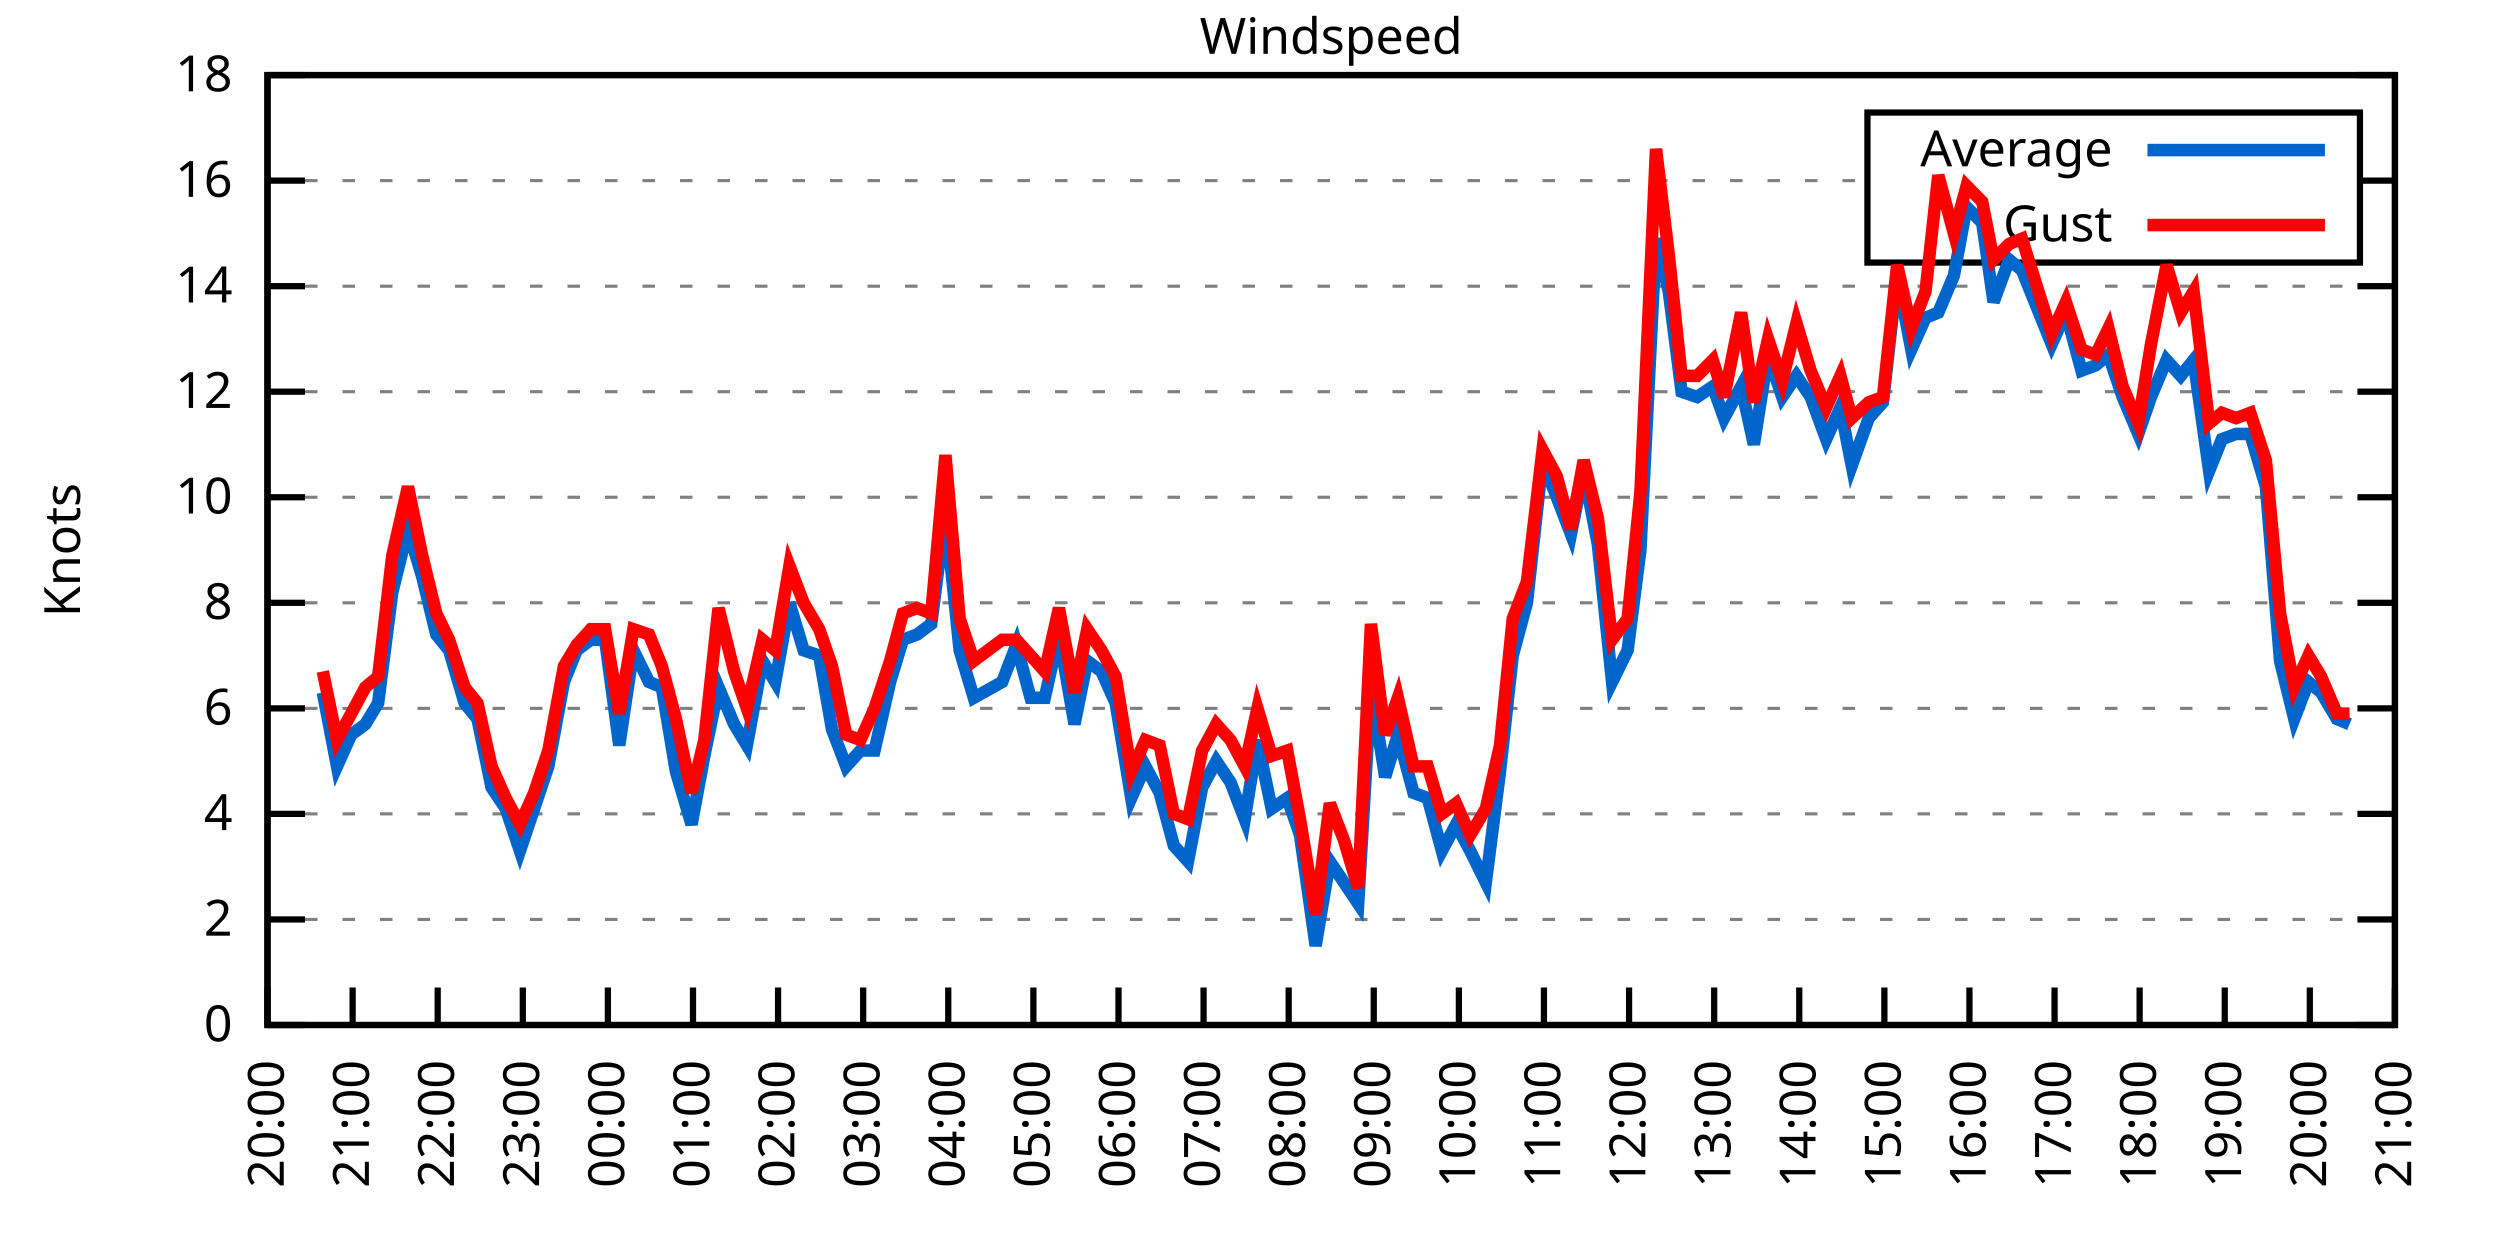
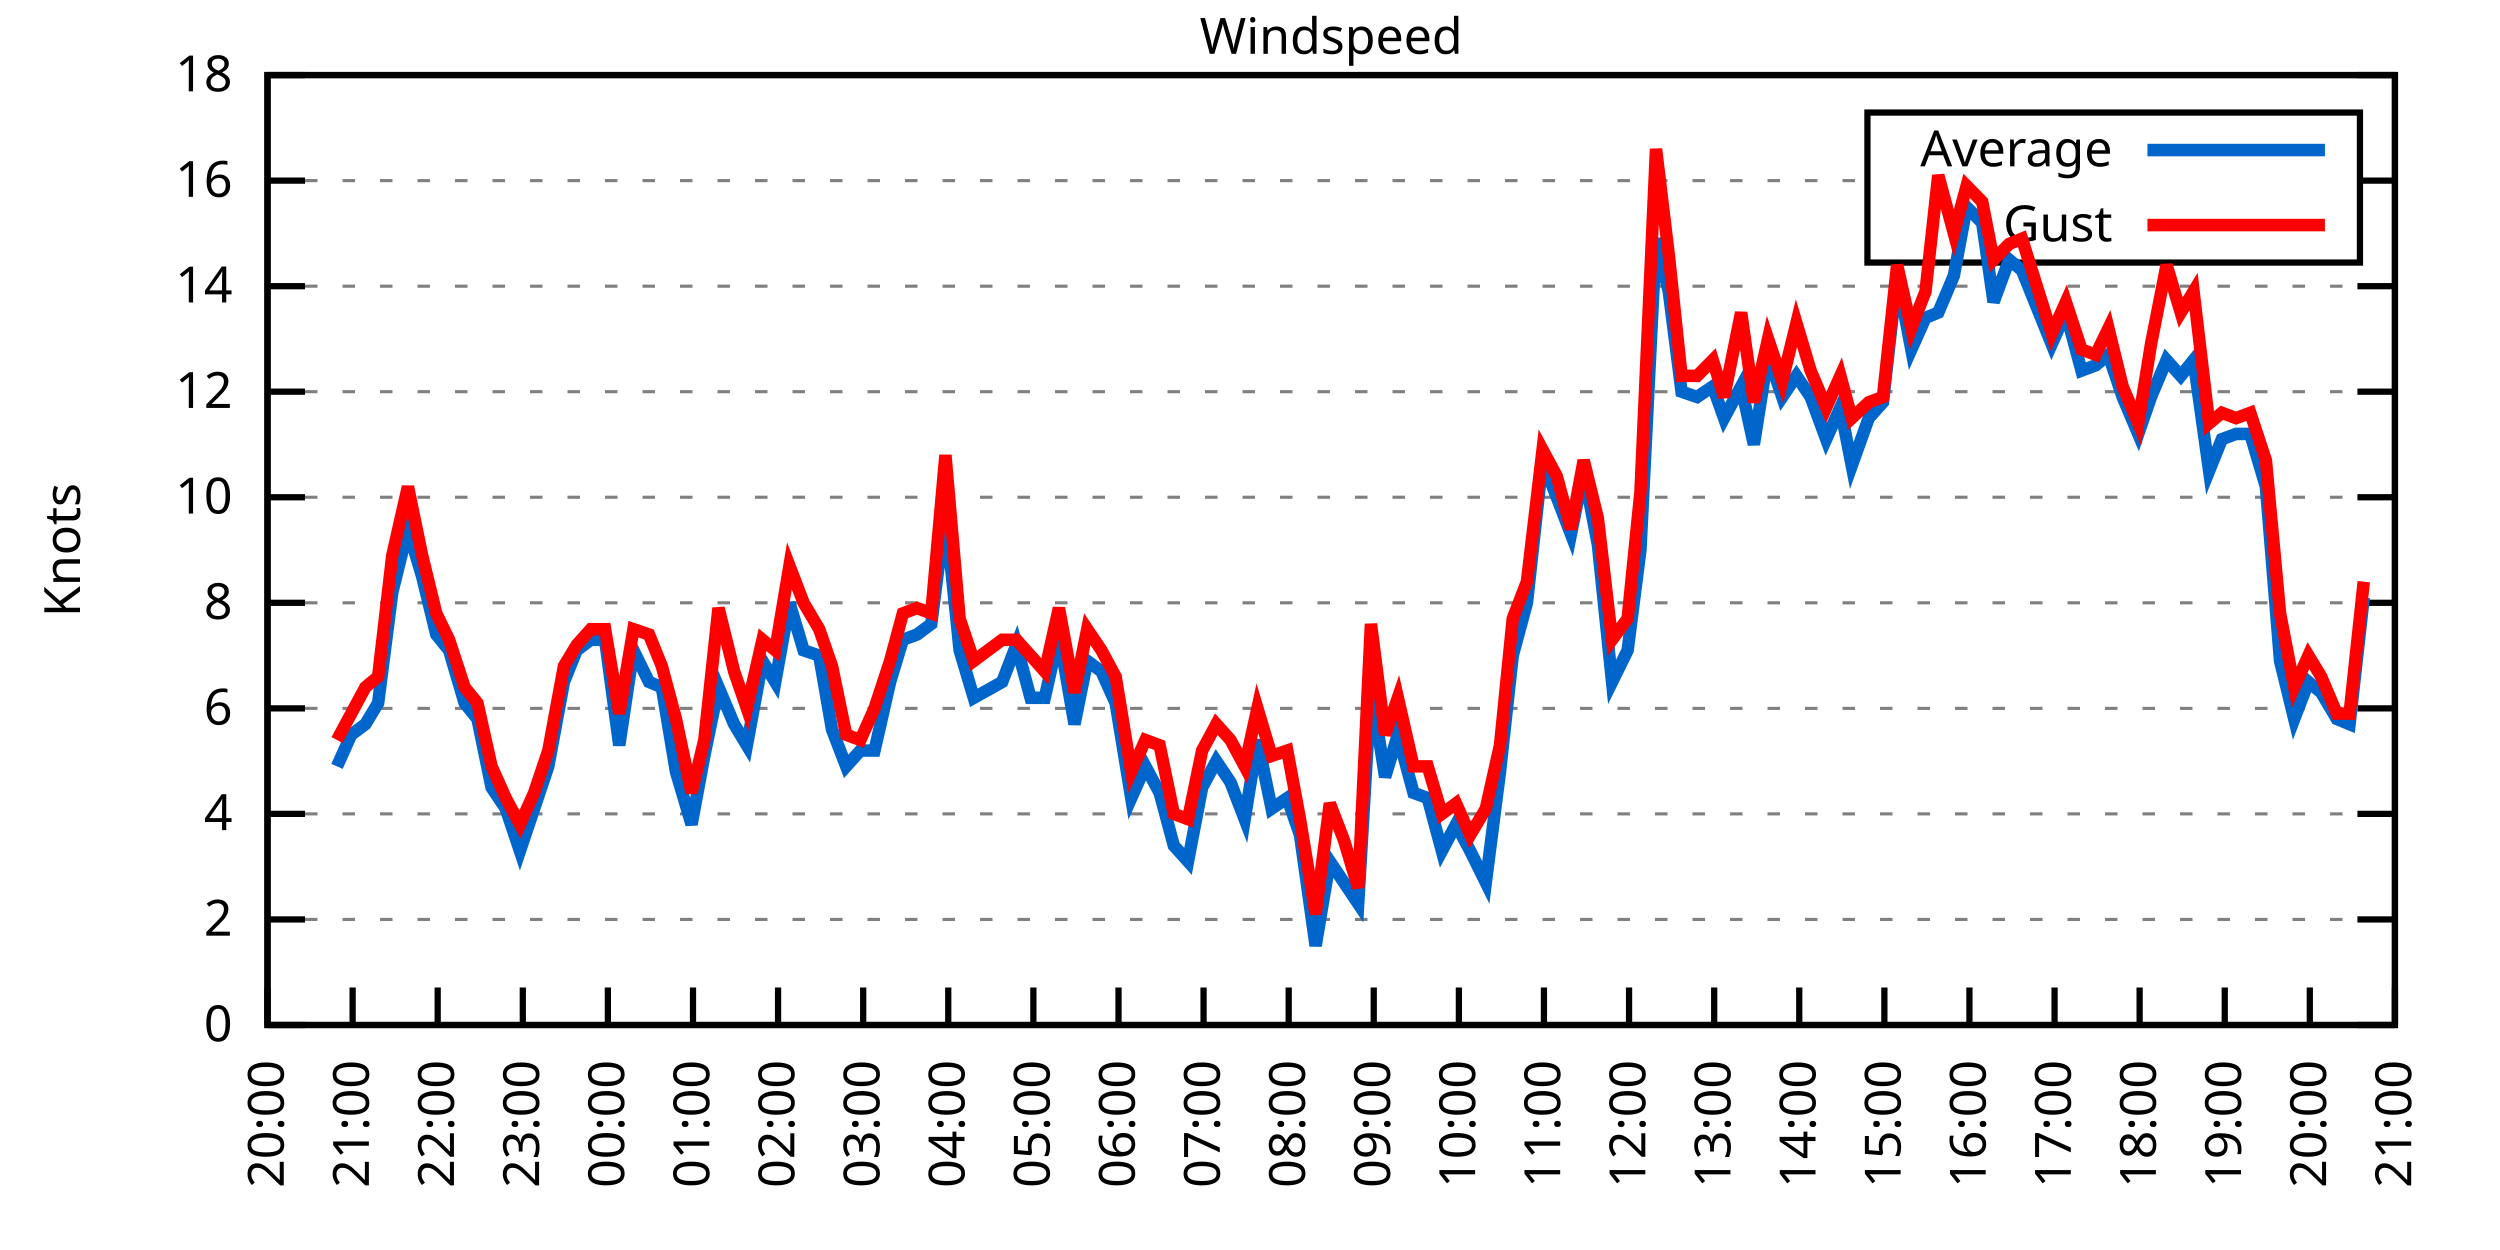
<svg xmlns="http://www.w3.org/2000/svg" xmlns:xlink="http://www.w3.org/1999/xlink" width="400" height="200" viewBox="0 0 400 200">
  <g id="gnuplot_canvas">
    <rect x="0" y="0" width="400" height="200" fill="none" />
    <defs>
      <circle id="gpDot" r="0.5" stroke-width="0.5" stroke="currentColor" />
      <path id="gpPt0" stroke-width="0.333" stroke="currentColor" d="M-1,0 h2 M0,-1 v2" />
      <path id="gpPt1" stroke-width="0.333" stroke="currentColor" d="M-1,-1 L1,1 M1,-1 L-1,1" />
      <path id="gpPt2" stroke-width="0.333" stroke="currentColor" d="M-1,0 L1,0 M0,-1 L0,1 M-1,-1 L1,1 M-1,1 L1,-1" />
      <rect id="gpPt3" stroke-width="0.333" stroke="currentColor" x="-1" y="-1" width="2" height="2" />
      <rect id="gpPt4" stroke-width="0.333" stroke="currentColor" fill="currentColor" x="-1" y="-1" width="2" height="2" />
      <circle id="gpPt5" stroke-width="0.333" stroke="currentColor" cx="0" cy="0" r="1" />
      <use xlink:href="#gpPt5" id="gpPt6" fill="currentColor" stroke="none" />
      <path id="gpPt7" stroke-width="0.333" stroke="currentColor" d="M0,-1.33 L-1.33,0.67 L1.33,0.67 z" />
      <use xlink:href="#gpPt7" id="gpPt8" fill="currentColor" stroke="none" />
      <use xlink:href="#gpPt7" id="gpPt9" stroke="currentColor" transform="rotate(180)" />
      <use xlink:href="#gpPt9" id="gpPt10" fill="currentColor" stroke="none" />
      <use xlink:href="#gpPt3" id="gpPt11" stroke="currentColor" transform="rotate(45)" />
      <use xlink:href="#gpPt11" id="gpPt12" fill="currentColor" stroke="none" />
      <path id="gpPt13" stroke-width="0.333" stroke="currentColor" d="M0,1.330 L1.265,0.411 L0.782,-1.067 L-0.782,-1.076 L-1.265,0.411 z" />
      <use xlink:href="#gpPt13" id="gpPt14" fill="currentColor" stroke="none" />
      <filter id="textbox" filterUnits="objectBoundingBox" x="0" y="0" height="1" width="1">
        <feFlood flood-color="white" flood-opacity="1" result="bgnd" />
        <feComposite in="SourceGraphic" in2="bgnd" operator="atop" />
      </filter>
      <filter id="greybox" filterUnits="objectBoundingBox" x="0" y="0" height="1" width="1">
        <feFlood flood-color="lightgrey" flood-opacity="1" result="grey" />
        <feComposite in="SourceGraphic" in2="grey" operator="atop" />
      </filter>
    </defs>
    <g fill="none" color="white" stroke="currentColor" stroke-width="1.00" stroke-linecap="butt" stroke-linejoin="miter">
</g>
    <g fill="none" color="black" stroke="currentColor" stroke-width="1.00" stroke-linecap="butt" stroke-linejoin="miter">
      <g stroke="none" shape-rendering="crispEdges">
        <polygon fill="rgb(255, 255, 255)" points="42.80,164.00 383.18,164.00 383.18,12.02 42.80,12.02 " />
      </g>
    </g>
    <g fill="none" color="black" stroke="currentColor" stroke-width="1.00" stroke-linecap="butt" stroke-linejoin="miter">
</g>
    <g fill="none" color="black" stroke="black" stroke-width="0.50" stroke-linecap="butt" stroke-linejoin="miter">
</g>
    <g fill="none" color="gray" stroke="currentColor" stroke-width="0.50" stroke-linecap="butt" stroke-linejoin="miter">
      <path stroke="gray" stroke-dasharray="2,4" class="gridline" d="M42.80,164.00 L383.19,164.00  " />
    </g>
    <g fill="none" color="gray" stroke="gray" stroke-width="1.00" stroke-linecap="butt" stroke-linejoin="miter">
</g>
    <g fill="none" color="black" stroke="currentColor" stroke-width="1.00" stroke-linecap="butt" stroke-linejoin="miter">
      <path stroke="black" d="M42.80,164.00 L48.80,164.00 M383.19,164.00 L377.19,164.00  " />
      <g transform="translate(37.20,166.60)" stroke="none" fill="black" font-family="Sans" font-size="8.00" text-anchor="end">
        <text>
          <tspan font-family="Sans"> 0</tspan>
        </text>
      </g>
    </g>
    <g fill="none" color="black" stroke="currentColor" stroke-width="1.00" stroke-linecap="butt" stroke-linejoin="miter">
</g>
    <g fill="none" color="black" stroke="black" stroke-width="0.50" stroke-linecap="butt" stroke-linejoin="miter">
</g>
    <g fill="none" color="gray" stroke="currentColor" stroke-width="0.50" stroke-linecap="butt" stroke-linejoin="miter">
      <path stroke="gray" stroke-dasharray="2,4" class="gridline" d="M42.80,147.11 L383.19,147.11  " />
    </g>
    <g fill="none" color="gray" stroke="gray" stroke-width="1.00" stroke-linecap="butt" stroke-linejoin="miter">
</g>
    <g fill="none" color="black" stroke="currentColor" stroke-width="1.00" stroke-linecap="butt" stroke-linejoin="miter">
      <path stroke="black" d="M42.80,147.11 L48.80,147.11 M383.19,147.11 L377.19,147.11  " />
      <g transform="translate(37.20,149.71)" stroke="none" fill="black" font-family="Sans" font-size="8.00" text-anchor="end">
        <text>
          <tspan font-family="Sans"> 2</tspan>
        </text>
      </g>
    </g>
    <g fill="none" color="black" stroke="currentColor" stroke-width="1.00" stroke-linecap="butt" stroke-linejoin="miter">
</g>
    <g fill="none" color="black" stroke="black" stroke-width="0.50" stroke-linecap="butt" stroke-linejoin="miter">
</g>
    <g fill="none" color="gray" stroke="currentColor" stroke-width="0.50" stroke-linecap="butt" stroke-linejoin="miter">
      <path stroke="gray" stroke-dasharray="2,4" class="gridline" d="M42.80,130.22 L383.19,130.22  " />
    </g>
    <g fill="none" color="gray" stroke="gray" stroke-width="1.00" stroke-linecap="butt" stroke-linejoin="miter">
</g>
    <g fill="none" color="black" stroke="currentColor" stroke-width="1.00" stroke-linecap="butt" stroke-linejoin="miter">
      <path stroke="black" d="M42.80,130.22 L48.80,130.22 M383.19,130.22 L377.19,130.22  " />
      <g transform="translate(37.20,132.82)" stroke="none" fill="black" font-family="Sans" font-size="8.00" text-anchor="end">
        <text>
          <tspan font-family="Sans"> 4</tspan>
        </text>
      </g>
    </g>
    <g fill="none" color="black" stroke="currentColor" stroke-width="1.00" stroke-linecap="butt" stroke-linejoin="miter">
</g>
    <g fill="none" color="black" stroke="black" stroke-width="0.50" stroke-linecap="butt" stroke-linejoin="miter">
</g>
    <g fill="none" color="gray" stroke="currentColor" stroke-width="0.50" stroke-linecap="butt" stroke-linejoin="miter">
      <path stroke="gray" stroke-dasharray="2,4" class="gridline" d="M42.80,113.34 L383.19,113.34  " />
    </g>
    <g fill="none" color="gray" stroke="gray" stroke-width="1.00" stroke-linecap="butt" stroke-linejoin="miter">
</g>
    <g fill="none" color="black" stroke="currentColor" stroke-width="1.00" stroke-linecap="butt" stroke-linejoin="miter">
      <path stroke="black" d="M42.80,113.34 L48.80,113.34 M383.19,113.34 L377.19,113.34  " />
      <g transform="translate(37.20,115.94)" stroke="none" fill="black" font-family="Sans" font-size="8.00" text-anchor="end">
        <text>
          <tspan font-family="Sans"> 6</tspan>
        </text>
      </g>
    </g>
    <g fill="none" color="black" stroke="currentColor" stroke-width="1.00" stroke-linecap="butt" stroke-linejoin="miter">
</g>
    <g fill="none" color="black" stroke="black" stroke-width="0.50" stroke-linecap="butt" stroke-linejoin="miter">
</g>
    <g fill="none" color="gray" stroke="currentColor" stroke-width="0.50" stroke-linecap="butt" stroke-linejoin="miter">
      <path stroke="gray" stroke-dasharray="2,4" class="gridline" d="M42.80,96.45 L383.19,96.45  " />
    </g>
    <g fill="none" color="gray" stroke="gray" stroke-width="1.00" stroke-linecap="butt" stroke-linejoin="miter">
</g>
    <g fill="none" color="black" stroke="currentColor" stroke-width="1.00" stroke-linecap="butt" stroke-linejoin="miter">
      <path stroke="black" d="M42.80,96.45 L48.80,96.45 M383.19,96.45 L377.19,96.45  " />
      <g transform="translate(37.20,99.05)" stroke="none" fill="black" font-family="Sans" font-size="8.00" text-anchor="end">
        <text>
          <tspan font-family="Sans"> 8</tspan>
        </text>
      </g>
    </g>
    <g fill="none" color="black" stroke="currentColor" stroke-width="1.00" stroke-linecap="butt" stroke-linejoin="miter">
</g>
    <g fill="none" color="black" stroke="black" stroke-width="0.50" stroke-linecap="butt" stroke-linejoin="miter">
</g>
    <g fill="none" color="gray" stroke="currentColor" stroke-width="0.50" stroke-linecap="butt" stroke-linejoin="miter">
      <path stroke="gray" stroke-dasharray="2,4" class="gridline" d="M42.80,79.56 L383.19,79.56  " />
    </g>
    <g fill="none" color="gray" stroke="gray" stroke-width="1.00" stroke-linecap="butt" stroke-linejoin="miter">
</g>
    <g fill="none" color="black" stroke="currentColor" stroke-width="1.00" stroke-linecap="butt" stroke-linejoin="miter">
      <path stroke="black" d="M42.80,79.56 L48.80,79.56 M383.19,79.56 L377.19,79.56  " />
      <g transform="translate(37.20,82.16)" stroke="none" fill="black" font-family="Sans" font-size="8.00" text-anchor="end">
        <text>
          <tspan font-family="Sans"> 10</tspan>
        </text>
      </g>
    </g>
    <g fill="none" color="black" stroke="currentColor" stroke-width="1.00" stroke-linecap="butt" stroke-linejoin="miter">
</g>
    <g fill="none" color="black" stroke="black" stroke-width="0.50" stroke-linecap="butt" stroke-linejoin="miter">
</g>
    <g fill="none" color="gray" stroke="currentColor" stroke-width="0.50" stroke-linecap="butt" stroke-linejoin="miter">
      <path stroke="gray" stroke-dasharray="2,4" class="gridline" d="M42.80,62.67 L383.19,62.67  " />
    </g>
    <g fill="none" color="gray" stroke="gray" stroke-width="1.00" stroke-linecap="butt" stroke-linejoin="miter">
</g>
    <g fill="none" color="black" stroke="currentColor" stroke-width="1.00" stroke-linecap="butt" stroke-linejoin="miter">
      <path stroke="black" d="M42.80,62.67 L48.80,62.67 M383.19,62.67 L377.19,62.67  " />
      <g transform="translate(37.20,65.27)" stroke="none" fill="black" font-family="Sans" font-size="8.00" text-anchor="end">
        <text>
          <tspan font-family="Sans"> 12</tspan>
        </text>
      </g>
    </g>
    <g fill="none" color="black" stroke="currentColor" stroke-width="1.00" stroke-linecap="butt" stroke-linejoin="miter">
</g>
    <g fill="none" color="black" stroke="black" stroke-width="0.50" stroke-linecap="butt" stroke-linejoin="miter">
</g>
    <g fill="none" color="gray" stroke="currentColor" stroke-width="0.50" stroke-linecap="butt" stroke-linejoin="miter">
      <path stroke="gray" stroke-dasharray="2,4" class="gridline" d="M42.80,45.79 L383.19,45.79  " />
    </g>
    <g fill="none" color="gray" stroke="gray" stroke-width="1.00" stroke-linecap="butt" stroke-linejoin="miter">
</g>
    <g fill="none" color="black" stroke="currentColor" stroke-width="1.00" stroke-linecap="butt" stroke-linejoin="miter">
      <path stroke="black" d="M42.80,45.79 L48.80,45.79 M383.19,45.79 L377.19,45.79  " />
      <g transform="translate(37.20,48.39)" stroke="none" fill="black" font-family="Sans" font-size="8.00" text-anchor="end">
        <text>
          <tspan font-family="Sans"> 14</tspan>
        </text>
      </g>
    </g>
    <g fill="none" color="black" stroke="currentColor" stroke-width="1.00" stroke-linecap="butt" stroke-linejoin="miter">
</g>
    <g fill="none" color="black" stroke="black" stroke-width="0.50" stroke-linecap="butt" stroke-linejoin="miter">
</g>
    <g fill="none" color="gray" stroke="currentColor" stroke-width="0.50" stroke-linecap="butt" stroke-linejoin="miter">
      <path stroke="gray" stroke-dasharray="2,4" class="gridline" d="M42.80,28.90 L298.79,28.90 M377.59,28.90 L383.19,28.90  " />
    </g>
    <g fill="none" color="gray" stroke="gray" stroke-width="1.00" stroke-linecap="butt" stroke-linejoin="miter">
</g>
    <g fill="none" color="black" stroke="currentColor" stroke-width="1.00" stroke-linecap="butt" stroke-linejoin="miter">
      <path stroke="black" d="M42.80,28.90 L48.80,28.90 M383.19,28.90 L377.19,28.90  " />
      <g transform="translate(37.20,31.50)" stroke="none" fill="black" font-family="Sans" font-size="8.00" text-anchor="end">
        <text>
          <tspan font-family="Sans"> 16</tspan>
        </text>
      </g>
    </g>
    <g fill="none" color="black" stroke="currentColor" stroke-width="1.00" stroke-linecap="butt" stroke-linejoin="miter">
</g>
    <g fill="none" color="black" stroke="black" stroke-width="0.50" stroke-linecap="butt" stroke-linejoin="miter">
</g>
    <g fill="none" color="gray" stroke="currentColor" stroke-width="0.50" stroke-linecap="butt" stroke-linejoin="miter">
      <path stroke="gray" stroke-dasharray="2,4" class="gridline" d="M42.80,12.01 L383.19,12.01  " />
    </g>
    <g fill="none" color="gray" stroke="gray" stroke-width="1.00" stroke-linecap="butt" stroke-linejoin="miter">
</g>
    <g fill="none" color="black" stroke="currentColor" stroke-width="1.00" stroke-linecap="butt" stroke-linejoin="miter">
      <path stroke="black" d="M42.80,12.01 L48.80,12.01 M383.19,12.01 L377.19,12.01  " />
      <g transform="translate(37.20,14.61)" stroke="none" fill="black" font-family="Sans" font-size="8.00" text-anchor="end">
        <text>
          <tspan font-family="Sans"> 18</tspan>
        </text>
      </g>
    </g>
    <g fill="none" color="black" stroke="currentColor" stroke-width="1.00" stroke-linecap="butt" stroke-linejoin="miter">
      <path stroke="black" d="M42.80,164.00 L42.80,158.00  " />
      <g transform="translate(45.40,169.60) rotate(270.00)" stroke="none" fill="black" font-family="Sans" font-size="8.00" text-anchor="end">
        <text>
          <tspan font-family="Sans">20:00</tspan>
        </text>
      </g>
    </g>
    <g fill="none" color="black" stroke="currentColor" stroke-width="1.00" stroke-linecap="butt" stroke-linejoin="miter">
      <path stroke="black" d="M56.42,164.00 L56.42,158.00  " />
      <g transform="translate(59.02,169.60) rotate(270.00)" stroke="none" fill="black" font-family="Sans" font-size="8.00" text-anchor="end">
        <text>
          <tspan font-family="Sans">21:00</tspan>
        </text>
      </g>
    </g>
    <g fill="none" color="black" stroke="currentColor" stroke-width="1.00" stroke-linecap="butt" stroke-linejoin="miter">
      <path stroke="black" d="M70.03,164.00 L70.03,158.00  " />
      <g transform="translate(72.63,169.60) rotate(270.00)" stroke="none" fill="black" font-family="Sans" font-size="8.00" text-anchor="end">
        <text>
          <tspan font-family="Sans">22:00</tspan>
        </text>
      </g>
    </g>
    <g fill="none" color="black" stroke="currentColor" stroke-width="1.00" stroke-linecap="butt" stroke-linejoin="miter">
      <path stroke="black" d="M83.65,164.00 L83.65,158.00  " />
      <g transform="translate(86.25,169.60) rotate(270.00)" stroke="none" fill="black" font-family="Sans" font-size="8.00" text-anchor="end">
        <text>
          <tspan font-family="Sans">23:00</tspan>
        </text>
      </g>
    </g>
    <g fill="none" color="black" stroke="currentColor" stroke-width="1.00" stroke-linecap="butt" stroke-linejoin="miter">
      <path stroke="black" d="M97.26,164.00 L97.26,158.00  " />
      <g transform="translate(99.86,169.60) rotate(270.00)" stroke="none" fill="black" font-family="Sans" font-size="8.00" text-anchor="end">
        <text>
          <tspan font-family="Sans">00:00</tspan>
        </text>
      </g>
    </g>
    <g fill="none" color="black" stroke="currentColor" stroke-width="1.00" stroke-linecap="butt" stroke-linejoin="miter">
      <path stroke="black" d="M110.88,164.00 L110.88,158.00  " />
      <g transform="translate(113.48,169.60) rotate(270.00)" stroke="none" fill="black" font-family="Sans" font-size="8.00" text-anchor="end">
        <text>
          <tspan font-family="Sans">01:00</tspan>
        </text>
      </g>
    </g>
    <g fill="none" color="black" stroke="currentColor" stroke-width="1.00" stroke-linecap="butt" stroke-linejoin="miter">
      <path stroke="black" d="M124.49,164.00 L124.49,158.00  " />
      <g transform="translate(127.09,169.60) rotate(270.00)" stroke="none" fill="black" font-family="Sans" font-size="8.00" text-anchor="end">
        <text>
          <tspan font-family="Sans">02:00</tspan>
        </text>
      </g>
    </g>
    <g fill="none" color="black" stroke="currentColor" stroke-width="1.00" stroke-linecap="butt" stroke-linejoin="miter">
      <path stroke="black" d="M138.11,164.00 L138.11,158.00  " />
      <g transform="translate(140.71,169.60) rotate(270.00)" stroke="none" fill="black" font-family="Sans" font-size="8.00" text-anchor="end">
        <text>
          <tspan font-family="Sans">03:00</tspan>
        </text>
      </g>
    </g>
    <g fill="none" color="black" stroke="currentColor" stroke-width="1.00" stroke-linecap="butt" stroke-linejoin="miter">
      <path stroke="black" d="M151.72,164.00 L151.72,158.00  " />
      <g transform="translate(154.32,169.60) rotate(270.00)" stroke="none" fill="black" font-family="Sans" font-size="8.00" text-anchor="end">
        <text>
          <tspan font-family="Sans">04:00</tspan>
        </text>
      </g>
    </g>
    <g fill="none" color="black" stroke="currentColor" stroke-width="1.00" stroke-linecap="butt" stroke-linejoin="miter">
      <path stroke="black" d="M165.34,164.00 L165.34,158.00  " />
      <g transform="translate(167.94,169.60) rotate(270.00)" stroke="none" fill="black" font-family="Sans" font-size="8.00" text-anchor="end">
        <text>
          <tspan font-family="Sans">05:00</tspan>
        </text>
      </g>
    </g>
    <g fill="none" color="black" stroke="currentColor" stroke-width="1.00" stroke-linecap="butt" stroke-linejoin="miter">
      <path stroke="black" d="M178.96,164.00 L178.96,158.00  " />
      <g transform="translate(181.56,169.60) rotate(270.00)" stroke="none" fill="black" font-family="Sans" font-size="8.00" text-anchor="end">
        <text>
          <tspan font-family="Sans">06:00</tspan>
        </text>
      </g>
    </g>
    <g fill="none" color="black" stroke="currentColor" stroke-width="1.00" stroke-linecap="butt" stroke-linejoin="miter">
      <path stroke="black" d="M192.57,164.00 L192.57,158.00  " />
      <g transform="translate(195.17,169.60) rotate(270.00)" stroke="none" fill="black" font-family="Sans" font-size="8.00" text-anchor="end">
        <text>
          <tspan font-family="Sans">07:00</tspan>
        </text>
      </g>
    </g>
    <g fill="none" color="black" stroke="currentColor" stroke-width="1.00" stroke-linecap="butt" stroke-linejoin="miter">
      <path stroke="black" d="M206.19,164.00 L206.19,158.00  " />
      <g transform="translate(208.79,169.60) rotate(270.00)" stroke="none" fill="black" font-family="Sans" font-size="8.00" text-anchor="end">
        <text>
          <tspan font-family="Sans">08:00</tspan>
        </text>
      </g>
    </g>
    <g fill="none" color="black" stroke="currentColor" stroke-width="1.00" stroke-linecap="butt" stroke-linejoin="miter">
      <path stroke="black" d="M219.80,164.00 L219.80,158.00  " />
      <g transform="translate(222.40,169.60) rotate(270.00)" stroke="none" fill="black" font-family="Sans" font-size="8.00" text-anchor="end">
        <text>
          <tspan font-family="Sans">09:00</tspan>
        </text>
      </g>
    </g>
    <g fill="none" color="black" stroke="currentColor" stroke-width="1.00" stroke-linecap="butt" stroke-linejoin="miter">
      <path stroke="black" d="M233.42,164.00 L233.42,158.00  " />
      <g transform="translate(236.02,169.60) rotate(270.00)" stroke="none" fill="black" font-family="Sans" font-size="8.00" text-anchor="end">
        <text>
          <tspan font-family="Sans">10:00</tspan>
        </text>
      </g>
    </g>
    <g fill="none" color="black" stroke="currentColor" stroke-width="1.00" stroke-linecap="butt" stroke-linejoin="miter">
      <path stroke="black" d="M247.03,164.00 L247.03,158.00  " />
      <g transform="translate(249.63,169.60) rotate(270.00)" stroke="none" fill="black" font-family="Sans" font-size="8.00" text-anchor="end">
        <text>
          <tspan font-family="Sans">11:00</tspan>
        </text>
      </g>
    </g>
    <g fill="none" color="black" stroke="currentColor" stroke-width="1.00" stroke-linecap="butt" stroke-linejoin="miter">
      <path stroke="black" d="M260.65,164.00 L260.65,158.00  " />
      <g transform="translate(263.25,169.60) rotate(270.00)" stroke="none" fill="black" font-family="Sans" font-size="8.00" text-anchor="end">
        <text>
          <tspan font-family="Sans">12:00</tspan>
        </text>
      </g>
    </g>
    <g fill="none" color="black" stroke="currentColor" stroke-width="1.00" stroke-linecap="butt" stroke-linejoin="miter">
      <path stroke="black" d="M274.27,164.00 L274.27,158.00  " />
      <g transform="translate(276.87,169.60) rotate(270.00)" stroke="none" fill="black" font-family="Sans" font-size="8.00" text-anchor="end">
        <text>
          <tspan font-family="Sans">13:00</tspan>
        </text>
      </g>
    </g>
    <g fill="none" color="black" stroke="currentColor" stroke-width="1.00" stroke-linecap="butt" stroke-linejoin="miter">
      <path stroke="black" d="M287.88,164.00 L287.88,158.00  " />
      <g transform="translate(290.48,169.60) rotate(270.00)" stroke="none" fill="black" font-family="Sans" font-size="8.00" text-anchor="end">
        <text>
          <tspan font-family="Sans">14:00</tspan>
        </text>
      </g>
    </g>
    <g fill="none" color="black" stroke="currentColor" stroke-width="1.00" stroke-linecap="butt" stroke-linejoin="miter">
      <path stroke="black" d="M301.50,164.00 L301.50,158.00  " />
      <g transform="translate(304.10,169.60) rotate(270.00)" stroke="none" fill="black" font-family="Sans" font-size="8.00" text-anchor="end">
        <text>
          <tspan font-family="Sans">15:00</tspan>
        </text>
      </g>
    </g>
    <g fill="none" color="black" stroke="currentColor" stroke-width="1.00" stroke-linecap="butt" stroke-linejoin="miter">
      <path stroke="black" d="M315.11,164.00 L315.11,158.00  " />
      <g transform="translate(317.71,169.60) rotate(270.00)" stroke="none" fill="black" font-family="Sans" font-size="8.00" text-anchor="end">
        <text>
          <tspan font-family="Sans">16:00</tspan>
        </text>
      </g>
    </g>
    <g fill="none" color="black" stroke="currentColor" stroke-width="1.00" stroke-linecap="butt" stroke-linejoin="miter">
      <path stroke="black" d="M328.73,164.00 L328.73,158.00  " />
      <g transform="translate(331.33,169.60) rotate(270.00)" stroke="none" fill="black" font-family="Sans" font-size="8.00" text-anchor="end">
        <text>
          <tspan font-family="Sans">17:00</tspan>
        </text>
      </g>
    </g>
    <g fill="none" color="black" stroke="currentColor" stroke-width="1.00" stroke-linecap="butt" stroke-linejoin="miter">
      <path stroke="black" d="M342.34,164.00 L342.34,158.00  " />
      <g transform="translate(344.94,169.60) rotate(270.00)" stroke="none" fill="black" font-family="Sans" font-size="8.00" text-anchor="end">
        <text>
          <tspan font-family="Sans">18:00</tspan>
        </text>
      </g>
    </g>
    <g fill="none" color="black" stroke="currentColor" stroke-width="1.00" stroke-linecap="butt" stroke-linejoin="miter">
      <path stroke="black" d="M355.96,164.00 L355.96,158.00  " />
      <g transform="translate(358.56,169.60) rotate(270.00)" stroke="none" fill="black" font-family="Sans" font-size="8.00" text-anchor="end">
        <text>
          <tspan font-family="Sans">19:00</tspan>
        </text>
      </g>
    </g>
    <g fill="none" color="black" stroke="currentColor" stroke-width="1.00" stroke-linecap="butt" stroke-linejoin="miter">
      <path stroke="black" d="M369.57,164.00 L369.57,158.00  " />
      <g transform="translate(372.17,169.60) rotate(270.00)" stroke="none" fill="black" font-family="Sans" font-size="8.00" text-anchor="end">
        <text>
          <tspan font-family="Sans">20:00</tspan>
        </text>
      </g>
    </g>
    <g fill="none" color="black" stroke="currentColor" stroke-width="1.00" stroke-linecap="butt" stroke-linejoin="miter">
      <path stroke="black" d="M383.19,164.00 L383.19,158.00  " />
      <g transform="translate(385.79,169.60) rotate(270.00)" stroke="none" fill="black" font-family="Sans" font-size="8.00" text-anchor="end">
        <text>
          <tspan font-family="Sans">21:00</tspan>
        </text>
      </g>
    </g>
    <g fill="none" color="black" stroke="currentColor" stroke-width="1.00" stroke-linecap="butt" stroke-linejoin="miter">
</g>
    <g fill="none" color="black" stroke="currentColor" stroke-width="1.00" stroke-linecap="butt" stroke-linejoin="miter">
      <path stroke="black" d="M42.80,12.01 L42.80,164.00 L383.19,164.00 L383.19,12.01 L42.80,12.01 Z  " />
    </g>
    <g fill="none" color="black" stroke="currentColor" stroke-width="1.00" stroke-linecap="butt" stroke-linejoin="miter">
</g>
    <g fill="none" color="black" stroke="currentColor" stroke-width="1.00" stroke-linecap="butt" stroke-linejoin="miter">
      <path stroke="black" d="M298.79,42.01 L298.79,18.01 L377.59,18.01 L377.59,42.01 L298.79,42.01 Z  " />
    </g>
    <g id="Windspeed_plot_1">
      <g fill="none" color="white" stroke="black" stroke-width="2.00" stroke-linecap="butt" stroke-linejoin="miter">
</g>
      <g fill="none" color="black" stroke="currentColor" stroke-width="2.00" stroke-linecap="butt" stroke-linejoin="miter">
        <g transform="translate(337.99,26.61)" stroke="none" fill="black" font-family="Sans" font-size="8.00" text-anchor="end">
          <text>
            <tspan font-family="Sans">Average</tspan>
          </text>
        </g>
      </g>
      <g fill="none" color="black" stroke="currentColor" stroke-width="2.00" stroke-linecap="butt" stroke-linejoin="miter">
-         <path stroke="rgb(  0, 102, 204)" d="M343.59,24.01 L371.99,24.01 M51.65,110.80 L53.92,122.62 L56.19,117.56 L58.46,115.87 L60.50,112.49 L62.77,94.76   L65.27,84.63 L67.54,92.23 L69.80,101.52 L71.85,104.05 L74.34,112.49 L76.39,115.03 L78.65,126.00 L80.92,129.38   L83.19,136.14 L85.46,129.38 L87.73,122.62 L90.23,109.11 L92.27,104.05 L94.54,102.36 L96.81,102.36 L99.08,119.25   L101.35,104.05 L103.84,109.11 L105.89,109.96 L108.15,123.47 L110.65,131.91 L112.69,120.94 L114.96,109.96 L117.46,115.87   L119.50,119.25 L122.00,105.74 L124.04,109.11 L126.31,96.45 L128.58,104.05 L131.07,104.89 L133.12,116.71 L135.39,122.62   L137.66,120.09 L139.92,120.09 L142.42,109.11 L144.46,102.36 L146.73,101.52 L149.00,99.83 L151.27,82.09 L153.54,104.05   L155.81,111.65 L160.35,109.11 L162.62,103.20 L164.89,111.65 L167.16,111.65 L169.43,101.52 L171.92,115.87 L173.96,105.74   L176.23,107.43 L178.50,112.49 L181.00,127.69 L183.27,122.62 L185.54,126.85 L187.81,135.29 L190.08,137.82 L192.34,126.00   L194.61,121.78 L196.88,125.16 L199.15,131.07 L201.19,118.40 L203.46,129.38 L205.96,127.69 L208.00,133.60 L210.50,151.33   L212.77,137.82 L215.04,141.20 L217.31,144.58 L219.35,109.96 L221.62,124.31 L223.66,117.56 L226.16,126.85 L228.43,127.69   L230.70,136.14 L232.96,131.91 L235.23,136.14 L237.73,141.20 L240.00,123.47 L242.04,104.89 L244.31,96.45 L246.81,73.65   L249.08,79.56 L251.35,85.47 L253.39,75.34 L255.66,87.16 L257.93,109.11 L260.42,104.05 L262.47,88.00 L264.96,38.19   L267.00,46.63 L269.05,62.67 L271.54,63.52 L274.04,61.83 L275.85,66.90 L278.58,61.83 L280.62,71.12 L282.89,56.76   L285.16,63.52 L287.43,60.14 L289.70,63.52 L292.19,70.27 L294.46,65.21 L296.28,74.49 L299.00,66.90 L301.27,64.36   L303.54,44.10 L305.81,55.92 L308.08,50.85 L310.12,50.01 L312.62,44.10 L314.66,33.12 L317.15,35.65 L318.97,48.32   L321.47,41.56 L323.51,43.25 L328.27,55.07 L330.54,50.01 L333.04,59.30 L335.31,58.45 L337.35,56.76 L339.62,63.52   L342.12,69.43 L344.16,63.52 L346.65,57.61 L348.92,60.14 L350.97,57.61 L353.46,75.34 L355.50,70.27 L357.77,69.43   L360.04,69.43 L362.54,77.87 L364.81,105.74 L367.08,115.03 L369.35,109.11 L371.39,110.80 L373.89,115.03 L375.93,115.87    " />
+         <path stroke="rgb(  0, 102, 204)" d="M343.59,24.01 L371.99,24.01 M53.92,122.62 L56.19,117.56 L58.46,115.87 L60.50,112.49 L62.77,94.76 L65.27,84.63   L67.54,92.23 L69.80,101.52 L71.85,104.05 L74.34,112.49 L76.39,115.03 L78.65,126.00 L80.92,129.38 L83.19,136.14   L85.46,129.38 L87.73,122.62 L90.23,109.11 L92.27,104.05 L94.54,102.36 L96.81,102.36 L99.08,119.25 L101.35,104.05   L103.84,109.11 L105.89,109.96 L108.15,123.47 L110.65,131.91 L112.69,120.94 L114.96,109.96 L117.46,115.87 L119.50,119.25   L122.00,105.74 L124.04,109.11 L126.31,96.45 L128.58,104.05 L131.07,104.89 L133.12,116.71 L135.39,122.62 L137.66,120.09   L139.92,120.09 L142.42,109.11 L144.46,102.36 L146.73,101.52 L149.00,99.83 L151.27,82.09 L153.54,104.05 L155.81,111.65   L160.35,109.11 L162.62,103.20 L164.89,111.65 L167.16,111.65 L169.43,101.52 L171.92,115.87 L173.96,105.74 L176.23,107.43   L178.50,112.49 L181.00,127.69 L183.27,122.62 L185.54,126.85 L187.81,135.29 L190.08,137.82 L192.34,126.00 L194.61,121.78   L196.88,125.16 L199.15,131.07 L201.19,118.40 L203.46,129.38 L205.96,127.69 L208.00,133.60 L210.50,151.33 L212.77,137.82   L215.04,141.20 L217.31,144.58 L219.35,109.96 L221.62,124.31 L223.66,117.56 L226.16,126.85 L228.43,127.69 L230.70,136.14   L232.96,131.91 L235.23,136.14 L237.73,141.20 L240.00,123.47 L242.04,104.89 L244.31,96.45 L246.81,73.65 L249.08,79.56   L251.35,85.47 L253.39,75.34 L255.66,87.16 L257.93,109.11 L260.42,104.05 L262.47,88.00 L264.96,38.19 L267.00,46.63   L269.05,62.67 L271.54,63.52 L274.04,61.83 L275.85,66.90 L278.58,61.83 L280.62,71.12 L282.89,56.76 L285.16,63.52   L287.43,60.14 L289.70,63.52 L292.19,70.27 L294.46,65.21 L296.28,74.49 L299.00,66.90 L301.27,64.36 L303.54,44.10   L305.81,55.92 L308.08,50.85 L310.12,50.01 L312.62,44.10 L314.66,33.12 L317.15,35.65 L318.97,48.32 L321.47,41.56   L323.51,43.25 L328.27,55.07 L330.54,50.01 L333.04,59.30 L335.31,58.45 L337.35,56.76 L339.62,63.52 L342.12,69.43   L344.16,63.52 L346.65,57.61 L348.92,60.14 L350.97,57.61 L353.46,75.34 L355.50,70.27 L357.77,69.43 L360.04,69.43   L362.54,77.87 L364.81,105.74 L367.08,115.03 L369.35,109.11 L371.39,110.80 L373.89,115.03 L375.93,115.87 L378.20,95.60    " />
      </g>
    </g>
    <g id="Windspeed_plot_2">
      <g fill="none" color="black" stroke="currentColor" stroke-width="2.00" stroke-linecap="butt" stroke-linejoin="miter">
        <g transform="translate(337.99,38.61)" stroke="none" fill="black" font-family="Sans" font-size="8.00" text-anchor="end">
          <text>
            <tspan font-family="Sans">Gust</tspan>
          </text>
        </g>
      </g>
      <g fill="none" color="black" stroke="currentColor" stroke-width="2.00" stroke-linecap="butt" stroke-linejoin="miter">
-         <path stroke="rgb(255,   0,   0)" d="M343.59,36.01 L371.99,36.01 M51.65,107.43 L53.92,118.40 L56.19,114.18 L58.46,109.96 L60.50,108.27 L62.77,88.85   L65.27,77.87 L67.54,88.85 L69.80,98.14 L71.85,102.36 L74.34,109.96 L76.39,112.49 L78.65,122.62 L80.92,127.69   L83.19,131.91 L85.46,126.85 L87.73,120.09 L90.23,106.58 L92.27,103.20 L94.54,100.67 L96.81,100.67 L99.08,114.18   L101.35,100.67 L103.84,101.52 L105.89,106.58 L108.15,115.03 L110.65,126.85 L112.69,118.40 L114.96,97.29 L117.46,107.43   L119.50,113.34 L122.00,102.36 L124.04,104.05 L126.31,90.54 L128.58,96.45 L131.07,100.67 L133.12,106.58 L135.39,117.56   L137.66,118.40 L139.92,113.34 L142.42,105.74 L144.46,98.14 L146.73,97.29 L149.00,98.14 L151.27,72.81 L153.54,98.98   L155.81,105.74 L160.35,102.36 L162.62,102.36 L164.89,104.89 L167.16,107.43 L169.43,97.29 L171.92,110.80 L173.96,100.67   L176.23,104.05 L178.50,108.27 L181.00,123.47 L183.27,118.40 L185.54,119.25 L187.81,130.22 L190.08,131.07 L192.34,120.09   L194.61,115.87 L196.88,118.40 L199.15,122.62 L201.19,113.34 L203.46,120.94 L205.96,120.09 L208.00,131.07 L210.50,146.27   L212.77,128.54 L215.04,134.45 L217.31,142.05 L219.35,99.83 L221.62,117.56 L223.66,111.65 L226.16,122.62 L228.43,122.62   L230.70,130.22 L232.96,128.54 L235.23,133.60 L237.73,129.38 L240.00,119.25 L242.04,98.98 L244.31,93.07 L246.81,71.96   L249.08,76.18 L251.35,84.63 L253.39,73.65 L255.66,82.94 L257.93,102.36 L260.42,98.98 L262.47,78.72 L264.96,23.83   L267.00,40.72 L269.05,60.14 L271.54,60.14 L274.04,57.61 L275.85,63.52 L278.58,50.01 L280.62,64.36 L282.89,54.23   L285.16,60.98 L287.43,51.70 L289.70,59.30 L292.19,65.21 L294.46,60.14 L296.28,66.90 L299.00,64.36 L301.27,63.52   L303.54,42.41 L305.81,52.54 L308.08,46.63 L310.12,28.05 L312.62,37.34 L314.66,29.74 L317.15,32.28 L318.97,41.56   L321.47,39.03 L323.51,38.19 L328.27,53.39 L330.54,48.32 L333.04,55.92 L335.31,56.76 L337.35,52.54 L339.62,61.83   L342.12,67.74 L344.16,55.07 L346.65,42.41 L348.92,50.01 L350.97,46.63 L353.46,67.74 L355.50,66.05 L357.77,66.90   L360.04,66.05 L362.54,73.65 L364.81,98.14 L367.08,109.96 L369.35,104.89 L371.39,108.27 L373.89,114.18 L375.93,114.18    " />
+         <path stroke="rgb(255,   0,   0)" d="M343.59,36.01 L371.99,36.01 M53.92,118.40 L56.19,114.18 L58.46,109.96 L60.50,108.27 L62.77,88.85 L65.27,77.87   L67.54,88.85 L69.80,98.14 L71.85,102.36 L74.34,109.96 L76.39,112.49 L78.65,122.62 L80.92,127.69 L83.19,131.91   L85.46,126.85 L87.73,120.09 L90.23,106.58 L92.27,103.20 L94.54,100.67 L96.81,100.67 L99.08,114.18 L101.35,100.67   L103.84,101.52 L105.89,106.58 L108.15,115.03 L110.65,126.85 L112.69,118.40 L114.96,97.29 L117.46,107.43 L119.50,113.34   L122.00,102.36 L124.04,104.05 L126.31,90.54 L128.58,96.45 L131.07,100.67 L133.12,106.58 L135.39,117.56 L137.66,118.40   L139.92,113.34 L142.42,105.74 L144.46,98.14 L146.73,97.29 L149.00,98.14 L151.27,72.81 L153.54,98.98 L155.81,105.74   L160.35,102.36 L162.62,102.36 L164.89,104.89 L167.16,107.43 L169.43,97.29 L171.92,110.80 L173.96,100.67 L176.23,104.05   L178.50,108.27 L181.00,123.47 L183.27,118.40 L185.54,119.25 L187.81,130.22 L190.08,131.07 L192.34,120.09 L194.61,115.87   L196.88,118.40 L199.15,122.62 L201.19,113.34 L203.46,120.94 L205.96,120.09 L208.00,131.07 L210.50,146.27 L212.77,128.54   L215.04,134.45 L217.31,142.05 L219.35,99.83 L221.62,117.56 L223.66,111.65 L226.16,122.62 L228.43,122.62 L230.70,130.22   L232.96,128.54 L235.23,133.60 L237.73,129.38 L240.00,119.25 L242.04,98.98 L244.31,93.07 L246.81,71.96 L249.08,76.18   L251.35,84.63 L253.39,73.65 L255.66,82.94 L257.93,102.36 L260.42,98.98 L262.47,78.72 L264.96,23.83 L267.00,40.72   L269.05,60.14 L271.54,60.14 L274.04,57.61 L275.85,63.52 L278.58,50.01 L280.62,64.36 L282.89,54.23 L285.16,60.98   L287.43,51.70 L289.70,59.30 L292.19,65.21 L294.46,60.14 L296.28,66.90 L299.00,64.36 L301.27,63.52 L303.54,42.41   L305.81,52.54 L308.08,46.63 L310.12,28.05 L312.62,37.34 L314.66,29.74 L317.15,32.28 L318.97,41.56 L321.47,39.03   L323.51,38.19 L328.27,53.39 L330.54,48.32 L333.04,55.92 L335.31,56.76 L337.35,52.54 L339.62,61.83 L342.12,67.74   L344.16,55.07 L346.65,42.41 L348.92,50.01 L350.97,46.63 L353.46,67.74 L355.50,66.05 L357.77,66.90 L360.04,66.05   L362.54,73.65 L364.81,98.14 L367.08,109.96 L369.35,104.89 L371.39,108.27 L373.89,114.18 L375.93,114.18 L378.20,93.07    " />
      </g>
    </g>
    <g fill="none" color="black" stroke="currentColor" stroke-width="2.00" stroke-linecap="butt" stroke-linejoin="miter">
</g>
    <g fill="none" color="black" stroke="black" stroke-width="1.00" stroke-linecap="butt" stroke-linejoin="miter">
</g>
    <g fill="none" color="black" stroke="currentColor" stroke-width="1.00" stroke-linecap="butt" stroke-linejoin="miter">
      <path stroke="black" d="M42.80,12.01 L42.80,164.00 L383.19,164.00 L383.19,12.01 L42.80,12.01 Z  " />
      <g transform="translate(12.80,88.01) rotate(270.00)" stroke="none" fill="black" font-family="Sans" font-size="8.00" text-anchor="middle">
        <text>
          <tspan font-family="Sans">Knots</tspan>
        </text>
      </g>
    </g>
    <g fill="none" color="black" stroke="currentColor" stroke-width="1.00" stroke-linecap="butt" stroke-linejoin="miter">
</g>
    <g fill="none" color="black" stroke="currentColor" stroke-width="1.00" stroke-linecap="butt" stroke-linejoin="miter">
      <g transform="translate(212.99,8.61)" stroke="none" fill="black" font-family="Sans" font-size="8.00" text-anchor="middle">
        <text>
          <tspan font-family="Sans">Windspeed</tspan>
        </text>
      </g>
    </g>
    <g fill="none" color="black" stroke="currentColor" stroke-width="1.00" stroke-linecap="butt" stroke-linejoin="miter">
</g>
  </g>
</svg>
